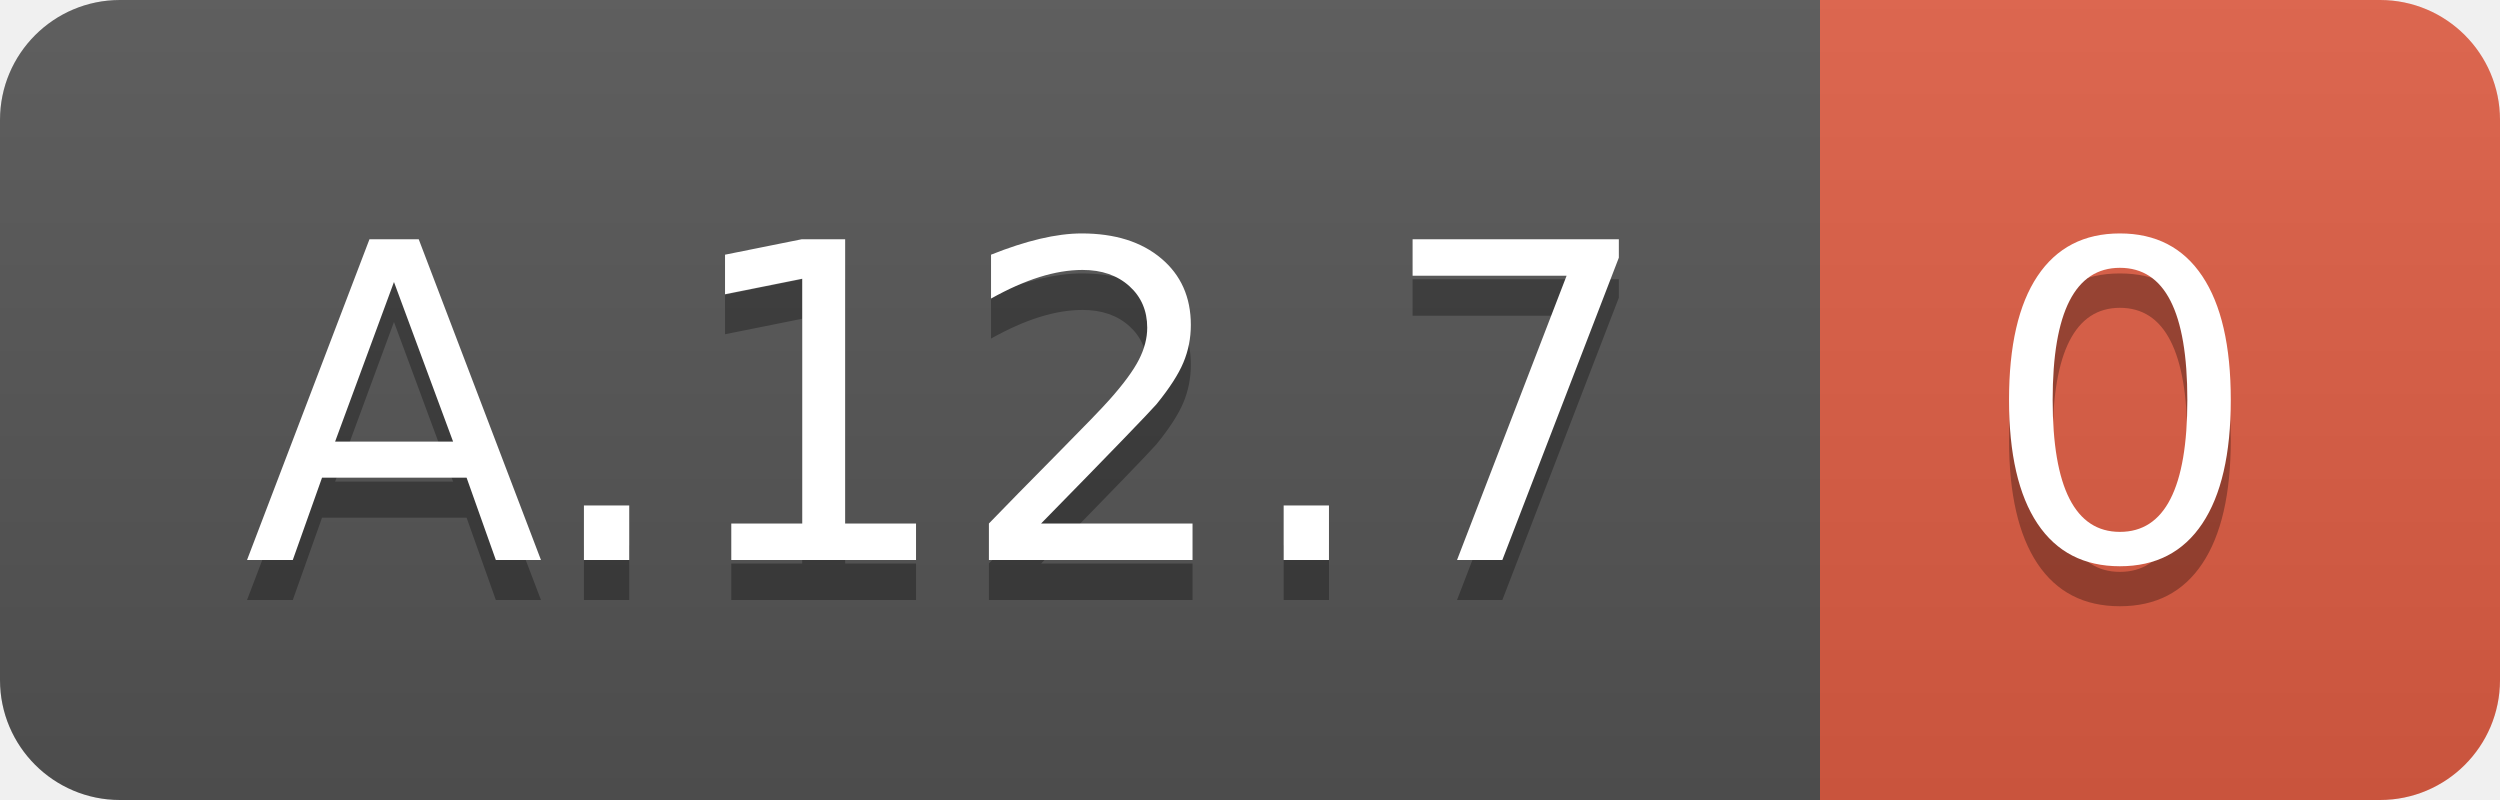
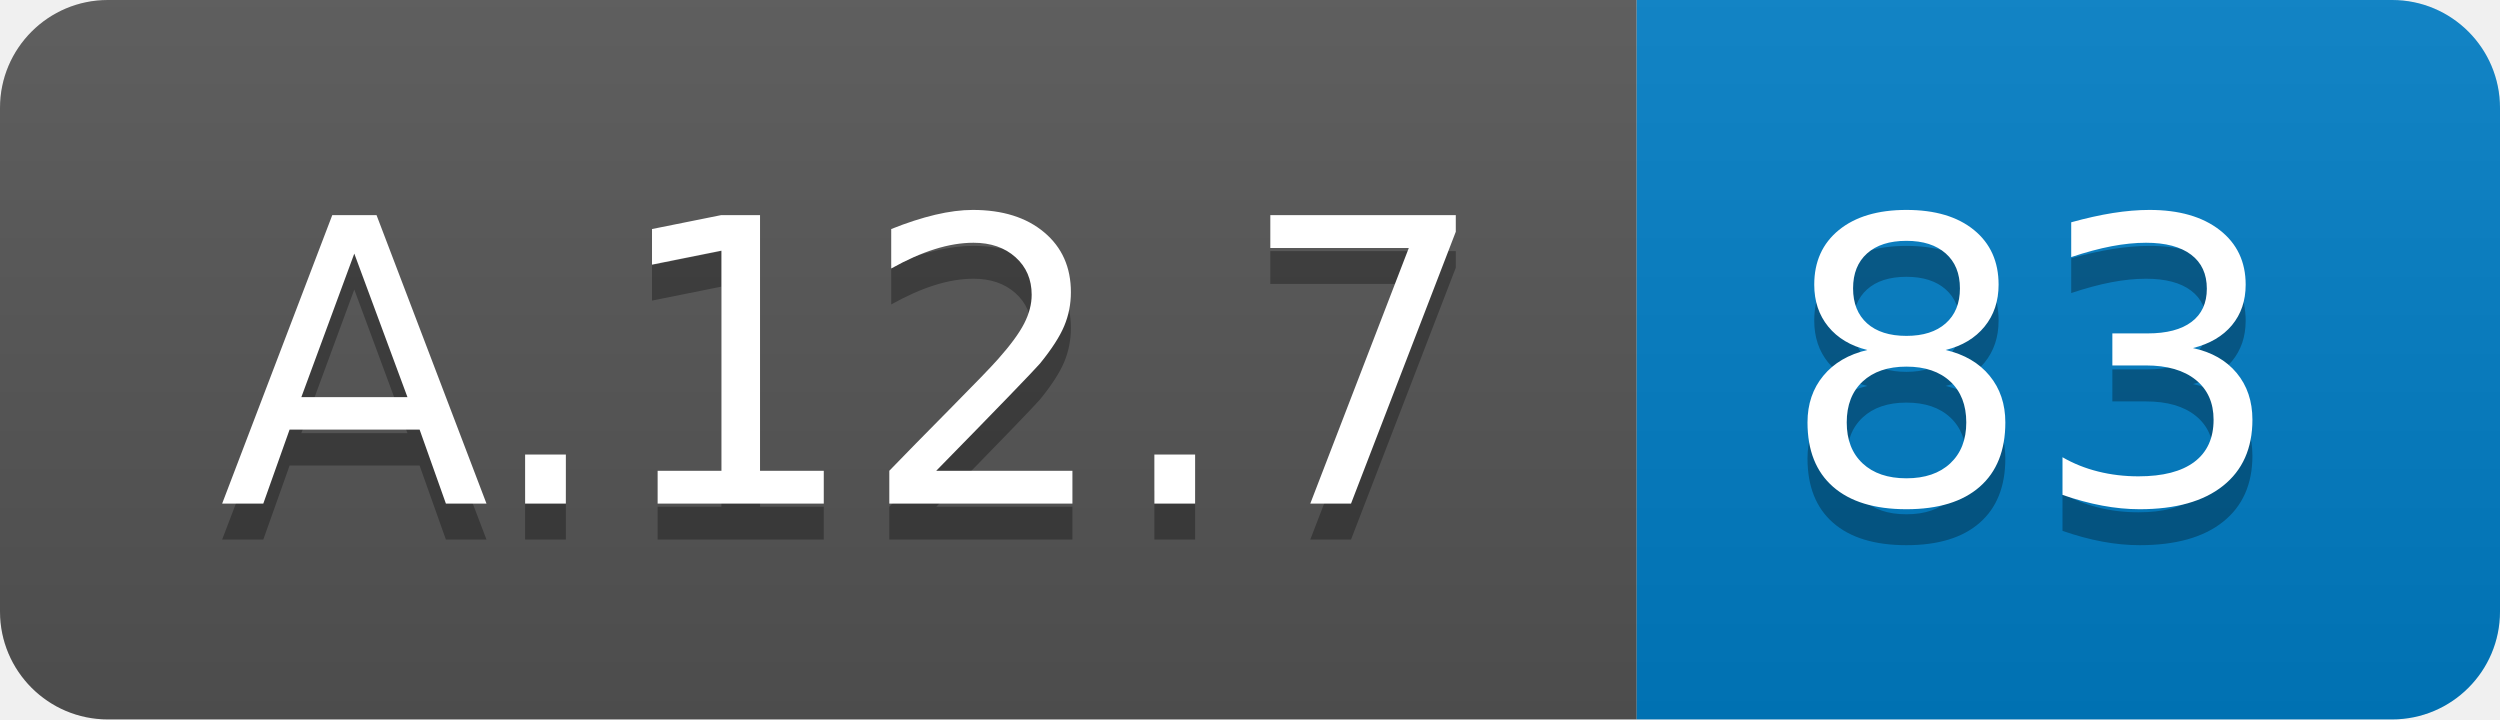
- <svg xmlns="http://www.w3.org/2000/svg" width="62.5" height="20">
+ <svg xmlns="http://www.w3.org/2000/svg" width="69.5" height="20">
  <linearGradient id="smooth" x2="0" y2="100%">
    <stop offset="0" stop-color="#bbb" stop-opacity=".1" />
    <stop offset="1" stop-opacity=".1" />
  </linearGradient>
  <clipPath id="round">
-     <rect width="62.5" height="20" rx="3" fill="#fff" />
+     <rect width="69.5" height="20" rx="3" fill="#fff" />
  </clipPath>
  <g clip-path="url(#round)">
    <rect width="45.5" height="20" fill="#555" />
-     <rect x="45.5" width="17.0" height="20" fill="#e05d44" />
-     <rect width="62.5" height="20" fill="url(#smooth)" />
+     <rect x="45.5" width="24.0" height="20" fill="#007ec6" />
+     <rect width="69.5" height="20" fill="url(#smooth)" />
  </g>
  <g fill="#fff" text-anchor="middle" font-family="DejaVu Sans,Verdana,Geneva,sans-serif" font-size="110">
    <text x="237.5" y="150" fill="#010101" fill-opacity=".3" transform="scale(0.1)" textLength="355.0" lengthAdjust="spacing">A.12.7</text>
    <text x="237.5" y="140" transform="scale(0.1)" textLength="355.0" lengthAdjust="spacing">A.12.7</text>
-     <text x="530.0" y="150" fill="#010101" fill-opacity=".3" transform="scale(0.1)" textLength="70.0" lengthAdjust="spacing">0</text>
-     <text x="530.0" y="140" transform="scale(0.1)" textLength="70.0" lengthAdjust="spacing">0</text>
+     <text x="565.0" y="150" fill="#010101" fill-opacity=".3" transform="scale(0.1)" textLength="140.0" lengthAdjust="spacing">83</text>
+     <text x="565.0" y="140" transform="scale(0.1)" textLength="140.0" lengthAdjust="spacing">83</text>
  </g>
</svg>
